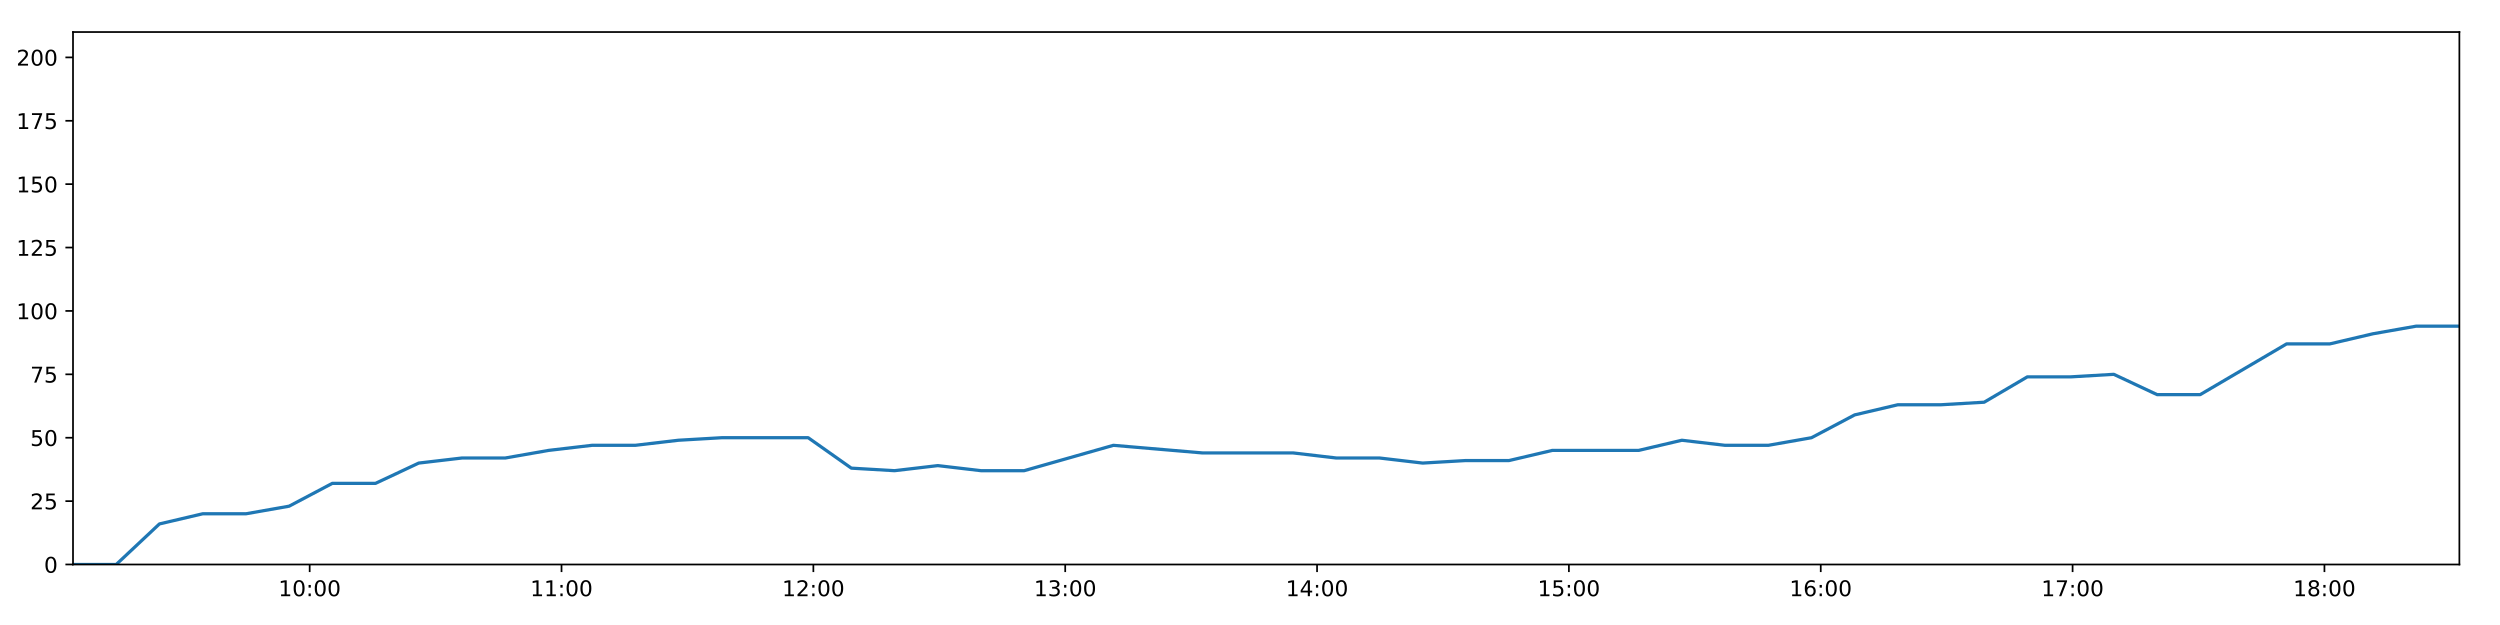
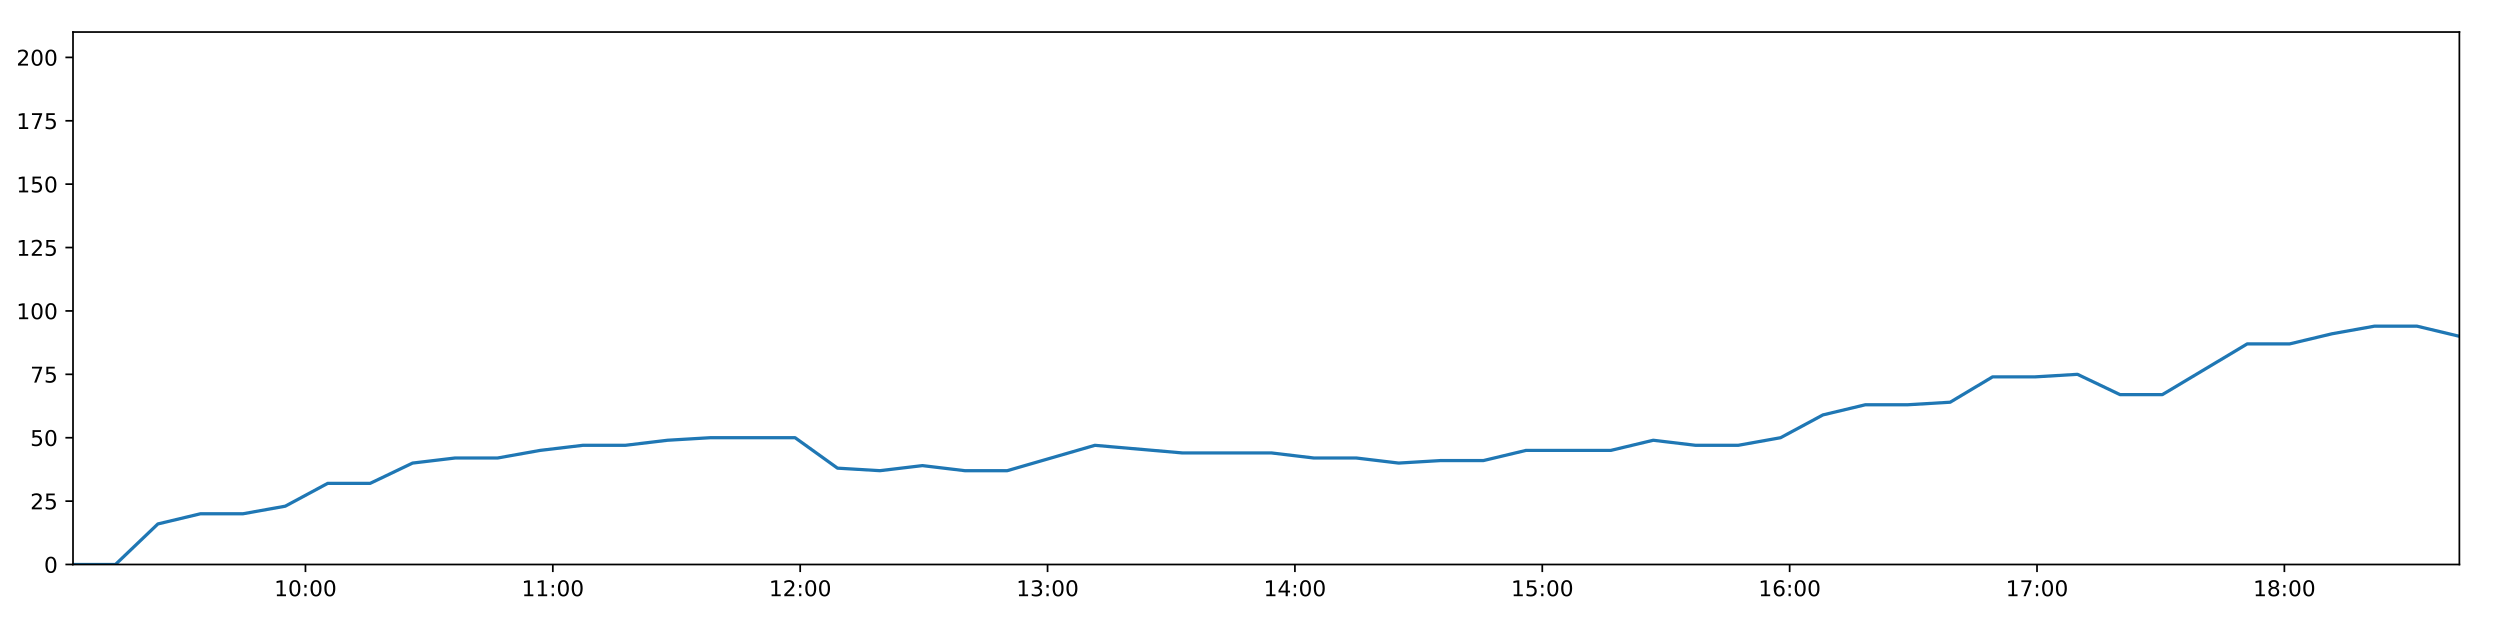
<svg xmlns="http://www.w3.org/2000/svg" xmlns:xlink="http://www.w3.org/1999/xlink" height="288pt" version="1.1" viewBox="0 0 1152 288" width="1152pt">
  <defs>
    <style type="text/css">
*{stroke-linecap:butt;stroke-linejoin:round;}
  </style>
  </defs>
  <g id="figure_1">
    <g id="patch_1">
      <path d="M 0 288  L 1152 288  L 1152 0  L 0 0  z " style="fill:#ffffff;" />
    </g>
    <g id="axes_1">
      <g id="patch_2">
        <path d="M 33.64 260.12  L 1133.28 260.12  L 1133.28 14.76  L 33.64 14.76  z " style="fill:#ffffff;" />
      </g>
      <g id="matplotlib.axis_1">
        <g id="xtick_1">
          <g id="line2d_1">
            <defs>
-               <path d="M 0 0  L 0 3.5  " id="m310ce7debb" style="stroke:#000000;stroke-width:0.8;" />
-             </defs>
-             <g>
-               <use style="stroke:#000000;stroke-width:0.8;" x="142.698" xlink:href="#m310ce7debb" y="260.12" />
+               <path d="M 0 0  L 0 3.5  " id="mb85391bb26" style="stroke:#000000;stroke-width:0.8;" />
+             </defs>
+             <g>
+               <use style="stroke:#000000;stroke-width:0.8;" x="140.757" xlink:href="#mb85391bb26" y="260.12" />
            </g>
          </g>
          <g id="text_1">
            <defs>
              <path d="M 12.406 8.297  L 28.516 8.297  L 28.516 63.922  L 10.984 60.406  L 10.984 69.391  L 28.422 72.906  L 38.281 72.906  L 38.281 8.297  L 54.391 8.297  L 54.391 0  L 12.406 0  z " id="DejaVuSans-49" />
              <path d="M 31.781 66.406  Q 24.172 66.406 20.328 58.906  Q 16.5 51.422 16.5 36.375  Q 16.5 21.391 20.328 13.891  Q 24.172 6.391 31.781 6.391  Q 39.453 6.391 43.281 13.891  Q 47.125 21.391 47.125 36.375  Q 47.125 51.422 43.281 58.906  Q 39.453 66.406 31.781 66.406  z M 31.781 74.219  Q 44.047 74.219 50.516 64.516  Q 56.984 54.828 56.984 36.375  Q 56.984 17.969 50.516 8.266  Q 44.047 -1.422 31.781 -1.422  Q 19.531 -1.422 13.062 8.266  Q 6.594 17.969 6.594 36.375  Q 6.594 54.828 13.062 64.516  Q 19.531 74.219 31.781 74.219  z " id="DejaVuSans-48" />
              <path d="M 11.719 12.406  L 22.016 12.406  L 22.016 0  L 11.719 0  z M 11.719 51.703  L 22.016 51.703  L 22.016 39.312  L 11.719 39.312  z " id="DejaVuSans-58" />
            </defs>
-             <g transform="translate(128.2882 274.7184)scale(0.1 -0.1)">
+             <g transform="translate(126.3477 274.7184)scale(0.1 -0.1)">
              <use xlink:href="#DejaVuSans-49" />
              <use x="63.623" xlink:href="#DejaVuSans-48" />
              <use x="127.246" xlink:href="#DejaVuSans-58" />
              <use x="160.938" xlink:href="#DejaVuSans-48" />
              <use x="224.561" xlink:href="#DejaVuSans-48" />
            </g>
          </g>
        </g>
        <g id="xtick_2">
          <g id="line2d_2">
            <g>
-               <use style="stroke:#000000;stroke-width:0.8;" x="258.748" xlink:href="#m310ce7debb" y="260.12" />
+               <use style="stroke:#000000;stroke-width:0.8;" x="254.743" xlink:href="#mb85391bb26" y="260.12" />
            </g>
          </g>
          <g id="text_2">
-             <g transform="translate(244.3385 274.7184)scale(0.1 -0.1)">
+             <g transform="translate(240.3331 274.7184)scale(0.1 -0.1)">
              <use xlink:href="#DejaVuSans-49" />
              <use x="63.623" xlink:href="#DejaVuSans-49" />
              <use x="127.246" xlink:href="#DejaVuSans-58" />
              <use x="160.938" xlink:href="#DejaVuSans-48" />
              <use x="224.561" xlink:href="#DejaVuSans-48" />
            </g>
          </g>
        </g>
        <g id="xtick_3">
          <g id="line2d_3">
            <g>
-               <use style="stroke:#000000;stroke-width:0.8;" x="374.798" xlink:href="#m310ce7debb" y="260.12" />
+               <use style="stroke:#000000;stroke-width:0.8;" x="368.728" xlink:href="#mb85391bb26" y="260.12" />
            </g>
          </g>
          <g id="text_3">
            <defs>
              <path d="M 19.188 8.297  L 53.609 8.297  L 53.609 0  L 7.328 0  L 7.328 8.297  Q 12.938 14.109 22.625 23.891  Q 32.328 33.688 34.812 36.531  Q 39.547 41.844 41.422 45.531  Q 43.312 49.219 43.312 52.781  Q 43.312 58.594 39.234 62.25  Q 35.156 65.922 28.609 65.922  Q 23.969 65.922 18.812 64.312  Q 13.672 62.703 7.812 59.422  L 7.812 69.391  Q 13.766 71.781 18.938 73  Q 24.125 74.219 28.422 74.219  Q 39.75 74.219 46.484 68.547  Q 53.219 62.891 53.219 53.422  Q 53.219 48.922 51.531 44.891  Q 49.859 40.875 45.406 35.406  Q 44.188 33.984 37.641 27.219  Q 31.109 20.453 19.188 8.297  z " id="DejaVuSans-50" />
            </defs>
-             <g transform="translate(360.3889 274.7184)scale(0.1 -0.1)">
+             <g transform="translate(354.3186 274.7184)scale(0.1 -0.1)">
              <use xlink:href="#DejaVuSans-49" />
              <use x="63.623" xlink:href="#DejaVuSans-50" />
              <use x="127.246" xlink:href="#DejaVuSans-58" />
              <use x="160.938" xlink:href="#DejaVuSans-48" />
              <use x="224.561" xlink:href="#DejaVuSans-48" />
            </g>
          </g>
        </g>
        <g id="xtick_4">
          <g id="line2d_4">
            <g>
-               <use style="stroke:#000000;stroke-width:0.8;" x="490.849" xlink:href="#m310ce7debb" y="260.12" />
+               <use style="stroke:#000000;stroke-width:0.8;" x="482.713" xlink:href="#mb85391bb26" y="260.12" />
            </g>
          </g>
          <g id="text_4">
            <defs>
              <path d="M 40.578 39.312  Q 47.656 37.797 51.625 33  Q 55.609 28.219 55.609 21.188  Q 55.609 10.406 48.188 4.484  Q 40.766 -1.422 27.094 -1.422  Q 22.516 -1.422 17.656 -0.516  Q 12.797 0.391 7.625 2.203  L 7.625 11.719  Q 11.719 9.328 16.594 8.109  Q 21.484 6.891 26.812 6.891  Q 36.078 6.891 40.938 10.547  Q 45.797 14.203 45.797 21.188  Q 45.797 27.641 41.281 31.266  Q 36.766 34.906 28.719 34.906  L 20.219 34.906  L 20.219 43.016  L 29.109 43.016  Q 36.375 43.016 40.234 45.922  Q 44.094 48.828 44.094 54.297  Q 44.094 59.906 40.109 62.906  Q 36.141 65.922 28.719 65.922  Q 24.656 65.922 20.016 65.031  Q 15.375 64.156 9.812 62.312  L 9.812 71.094  Q 15.438 72.656 20.344 73.438  Q 25.25 74.219 29.594 74.219  Q 40.828 74.219 47.359 69.109  Q 53.906 64.016 53.906 55.328  Q 53.906 49.266 50.438 45.094  Q 46.969 40.922 40.578 39.312  z " id="DejaVuSans-51" />
            </defs>
-             <g transform="translate(476.4393 274.7184)scale(0.1 -0.1)">
+             <g transform="translate(468.3041 274.7184)scale(0.1 -0.1)">
              <use xlink:href="#DejaVuSans-49" />
              <use x="63.623" xlink:href="#DejaVuSans-51" />
              <use x="127.246" xlink:href="#DejaVuSans-58" />
              <use x="160.938" xlink:href="#DejaVuSans-48" />
              <use x="224.561" xlink:href="#DejaVuSans-48" />
            </g>
          </g>
        </g>
        <g id="xtick_5">
          <g id="line2d_5">
            <g>
-               <use style="stroke:#000000;stroke-width:0.8;" x="606.899" xlink:href="#m310ce7debb" y="260.12" />
+               <use style="stroke:#000000;stroke-width:0.8;" x="596.699" xlink:href="#mb85391bb26" y="260.12" />
            </g>
          </g>
          <g id="text_5">
            <defs>
              <path d="M 37.797 64.312  L 12.891 25.391  L 37.797 25.391  z M 35.203 72.906  L 47.609 72.906  L 47.609 25.391  L 58.016 25.391  L 58.016 17.188  L 47.609 17.188  L 47.609 0  L 37.797 0  L 37.797 17.188  L 4.891 17.188  L 4.891 26.703  z " id="DejaVuSans-52" />
            </defs>
-             <g transform="translate(592.4896 274.7184)scale(0.1 -0.1)">
+             <g transform="translate(582.2895 274.7184)scale(0.1 -0.1)">
              <use xlink:href="#DejaVuSans-49" />
              <use x="63.623" xlink:href="#DejaVuSans-52" />
              <use x="127.246" xlink:href="#DejaVuSans-58" />
              <use x="160.938" xlink:href="#DejaVuSans-48" />
              <use x="224.561" xlink:href="#DejaVuSans-48" />
            </g>
          </g>
        </g>
        <g id="xtick_6">
          <g id="line2d_6">
            <g>
-               <use style="stroke:#000000;stroke-width:0.8;" x="722.949" xlink:href="#m310ce7debb" y="260.12" />
+               <use style="stroke:#000000;stroke-width:0.8;" x="710.684" xlink:href="#mb85391bb26" y="260.12" />
            </g>
          </g>
          <g id="text_6">
            <defs>
              <path d="M 10.797 72.906  L 49.516 72.906  L 49.516 64.594  L 19.828 64.594  L 19.828 46.734  Q 21.969 47.469 24.109 47.828  Q 26.266 48.188 28.422 48.188  Q 40.625 48.188 47.75 41.5  Q 54.891 34.812 54.891 23.391  Q 54.891 11.625 47.562 5.094  Q 40.234 -1.422 26.906 -1.422  Q 22.312 -1.422 17.547 -0.641  Q 12.797 0.141 7.719 1.703  L 7.719 11.625  Q 12.109 9.234 16.797 8.062  Q 21.484 6.891 26.703 6.891  Q 35.156 6.891 40.078 11.328  Q 45.016 15.766 45.016 23.391  Q 45.016 31 40.078 35.438  Q 35.156 39.891 26.703 39.891  Q 22.75 39.891 18.812 39.016  Q 14.891 38.141 10.797 36.281  z " id="DejaVuSans-53" />
            </defs>
-             <g transform="translate(708.54 274.7184)scale(0.1 -0.1)">
+             <g transform="translate(696.275 274.7184)scale(0.1 -0.1)">
              <use xlink:href="#DejaVuSans-49" />
              <use x="63.623" xlink:href="#DejaVuSans-53" />
              <use x="127.246" xlink:href="#DejaVuSans-58" />
              <use x="160.938" xlink:href="#DejaVuSans-48" />
              <use x="224.561" xlink:href="#DejaVuSans-48" />
            </g>
          </g>
        </g>
        <g id="xtick_7">
          <g id="line2d_7">
            <g>
-               <use style="stroke:#000000;stroke-width:0.8;" x="839" xlink:href="#m310ce7debb" y="260.12" />
+               <use style="stroke:#000000;stroke-width:0.8;" x="824.67" xlink:href="#mb85391bb26" y="260.12" />
            </g>
          </g>
          <g id="text_7">
            <defs>
              <path d="M 33.016 40.375  Q 26.375 40.375 22.484 35.828  Q 18.609 31.297 18.609 23.391  Q 18.609 15.531 22.484 10.953  Q 26.375 6.391 33.016 6.391  Q 39.656 6.391 43.531 10.953  Q 47.406 15.531 47.406 23.391  Q 47.406 31.297 43.531 35.828  Q 39.656 40.375 33.016 40.375  z M 52.594 71.297  L 52.594 62.312  Q 48.875 64.062 45.094 64.984  Q 41.312 65.922 37.594 65.922  Q 27.828 65.922 22.672 59.328  Q 17.531 52.734 16.797 39.406  Q 19.672 43.656 24.016 45.922  Q 28.375 48.188 33.594 48.188  Q 44.578 48.188 50.953 41.516  Q 57.328 34.859 57.328 23.391  Q 57.328 12.156 50.688 5.359  Q 44.047 -1.422 33.016 -1.422  Q 20.359 -1.422 13.672 8.266  Q 6.984 17.969 6.984 36.375  Q 6.984 53.656 15.188 63.938  Q 23.391 74.219 37.203 74.219  Q 40.922 74.219 44.703 73.484  Q 48.484 72.75 52.594 71.297  z " id="DejaVuSans-54" />
            </defs>
-             <g transform="translate(824.5904 274.7184)scale(0.1 -0.1)">
+             <g transform="translate(810.2604 274.7184)scale(0.1 -0.1)">
              <use xlink:href="#DejaVuSans-49" />
              <use x="63.623" xlink:href="#DejaVuSans-54" />
              <use x="127.246" xlink:href="#DejaVuSans-58" />
              <use x="160.938" xlink:href="#DejaVuSans-48" />
              <use x="224.561" xlink:href="#DejaVuSans-48" />
            </g>
          </g>
        </g>
        <g id="xtick_8">
          <g id="line2d_8">
            <g>
-               <use style="stroke:#000000;stroke-width:0.8;" x="955.05" xlink:href="#m310ce7debb" y="260.12" />
+               <use style="stroke:#000000;stroke-width:0.8;" x="938.655" xlink:href="#mb85391bb26" y="260.12" />
            </g>
          </g>
          <g id="text_8">
            <defs>
              <path d="M 8.203 72.906  L 55.078 72.906  L 55.078 68.703  L 28.609 0  L 18.312 0  L 43.219 64.594  L 8.203 64.594  z " id="DejaVuSans-55" />
            </defs>
-             <g transform="translate(940.6408 274.7184)scale(0.1 -0.1)">
+             <g transform="translate(924.2459 274.7184)scale(0.1 -0.1)">
              <use xlink:href="#DejaVuSans-49" />
              <use x="63.623" xlink:href="#DejaVuSans-55" />
              <use x="127.246" xlink:href="#DejaVuSans-58" />
              <use x="160.938" xlink:href="#DejaVuSans-48" />
              <use x="224.561" xlink:href="#DejaVuSans-48" />
            </g>
          </g>
        </g>
        <g id="xtick_9">
          <g id="line2d_9">
            <g>
-               <use style="stroke:#000000;stroke-width:0.8;" x="1071.101" xlink:href="#m310ce7debb" y="260.12" />
+               <use style="stroke:#000000;stroke-width:0.8;" x="1052.641" xlink:href="#mb85391bb26" y="260.12" />
            </g>
          </g>
          <g id="text_9">
            <defs>
              <path d="M 31.781 34.625  Q 24.75 34.625 20.719 30.859  Q 16.703 27.094 16.703 20.516  Q 16.703 13.922 20.719 10.156  Q 24.75 6.391 31.781 6.391  Q 38.812 6.391 42.859 10.172  Q 46.922 13.969 46.922 20.516  Q 46.922 27.094 42.891 30.859  Q 38.875 34.625 31.781 34.625  z M 21.922 38.812  Q 15.578 40.375 12.031 44.719  Q 8.5 49.078 8.5 55.328  Q 8.5 64.062 14.719 69.141  Q 20.953 74.219 31.781 74.219  Q 42.672 74.219 48.875 69.141  Q 55.078 64.062 55.078 55.328  Q 55.078 49.078 51.531 44.719  Q 48 40.375 41.703 38.812  Q 48.828 37.156 52.797 32.312  Q 56.781 27.484 56.781 20.516  Q 56.781 9.906 50.312 4.234  Q 43.844 -1.422 31.781 -1.422  Q 19.734 -1.422 13.25 4.234  Q 6.781 9.906 6.781 20.516  Q 6.781 27.484 10.781 32.312  Q 14.797 37.156 21.922 38.812  z M 18.312 54.391  Q 18.312 48.734 21.844 45.562  Q 25.391 42.391 31.781 42.391  Q 38.141 42.391 41.719 45.562  Q 45.312 48.734 45.312 54.391  Q 45.312 60.062 41.719 63.234  Q 38.141 66.406 31.781 66.406  Q 25.391 66.406 21.844 63.234  Q 18.312 60.062 18.312 54.391  z " id="DejaVuSans-56" />
            </defs>
-             <g transform="translate(1056.691 274.7184)scale(0.1 -0.1)">
+             <g transform="translate(1038.231 274.7184)scale(0.1 -0.1)">
              <use xlink:href="#DejaVuSans-49" />
              <use x="63.623" xlink:href="#DejaVuSans-56" />
              <use x="127.246" xlink:href="#DejaVuSans-58" />
              <use x="160.938" xlink:href="#DejaVuSans-48" />
              <use x="224.561" xlink:href="#DejaVuSans-48" />
            </g>
          </g>
        </g>
      </g>
      <g id="matplotlib.axis_2">
        <g id="ytick_1">
          <g id="line2d_10">
            <defs>
-               <path d="M 0 0  L -3.5 0  " id="m42db816a22" style="stroke:#000000;stroke-width:0.8;" />
-             </defs>
-             <g>
-               <use style="stroke:#000000;stroke-width:0.8;" x="33.64" xlink:href="#m42db816a22" y="260.12" />
+               <path d="M 0 0  L -3.5 0  " id="m79a4717a7e" style="stroke:#000000;stroke-width:0.8;" />
+             </defs>
+             <g>
+               <use style="stroke:#000000;stroke-width:0.8;" x="33.64" xlink:href="#m79a4717a7e" y="260.12" />
            </g>
          </g>
          <g id="text_10">
            <g transform="translate(20.2775 263.9192)scale(0.1 -0.1)">
              <use xlink:href="#DejaVuSans-48" />
            </g>
          </g>
        </g>
        <g id="ytick_2">
          <g id="line2d_11">
            <g>
-               <use style="stroke:#000000;stroke-width:0.8;" x="33.64" xlink:href="#m42db816a22" y="230.91" />
+               <use style="stroke:#000000;stroke-width:0.8;" x="33.64" xlink:href="#m79a4717a7e" y="230.91" />
            </g>
          </g>
          <g id="text_11">
            <g transform="translate(13.915 234.7097)scale(0.1 -0.1)">
              <use xlink:href="#DejaVuSans-50" />
              <use x="63.623" xlink:href="#DejaVuSans-53" />
            </g>
          </g>
        </g>
        <g id="ytick_3">
          <g id="line2d_12">
            <g>
-               <use style="stroke:#000000;stroke-width:0.8;" x="33.64" xlink:href="#m42db816a22" y="201.701" />
+               <use style="stroke:#000000;stroke-width:0.8;" x="33.64" xlink:href="#m79a4717a7e" y="201.701" />
            </g>
          </g>
          <g id="text_12">
            <g transform="translate(13.915 205.5002)scale(0.1 -0.1)">
              <use xlink:href="#DejaVuSans-53" />
              <use x="63.623" xlink:href="#DejaVuSans-48" />
            </g>
          </g>
        </g>
        <g id="ytick_4">
          <g id="line2d_13">
            <g>
-               <use style="stroke:#000000;stroke-width:0.8;" x="33.64" xlink:href="#m42db816a22" y="172.491" />
+               <use style="stroke:#000000;stroke-width:0.8;" x="33.64" xlink:href="#m79a4717a7e" y="172.491" />
            </g>
          </g>
          <g id="text_13">
            <g transform="translate(13.915 176.2906)scale(0.1 -0.1)">
              <use xlink:href="#DejaVuSans-55" />
              <use x="63.623" xlink:href="#DejaVuSans-53" />
            </g>
          </g>
        </g>
        <g id="ytick_5">
          <g id="line2d_14">
            <g>
-               <use style="stroke:#000000;stroke-width:0.8;" x="33.64" xlink:href="#m42db816a22" y="143.282" />
+               <use style="stroke:#000000;stroke-width:0.8;" x="33.64" xlink:href="#m79a4717a7e" y="143.282" />
            </g>
          </g>
          <g id="text_14">
            <g transform="translate(7.5525 147.0811)scale(0.1 -0.1)">
              <use xlink:href="#DejaVuSans-49" />
              <use x="63.623" xlink:href="#DejaVuSans-48" />
              <use x="127.246" xlink:href="#DejaVuSans-48" />
            </g>
          </g>
        </g>
        <g id="ytick_6">
          <g id="line2d_15">
            <g>
-               <use style="stroke:#000000;stroke-width:0.8;" x="33.64" xlink:href="#m42db816a22" y="114.072" />
+               <use style="stroke:#000000;stroke-width:0.8;" x="33.64" xlink:href="#m79a4717a7e" y="114.072" />
            </g>
          </g>
          <g id="text_15">
            <g transform="translate(7.5525 117.8716)scale(0.1 -0.1)">
              <use xlink:href="#DejaVuSans-49" />
              <use x="63.623" xlink:href="#DejaVuSans-50" />
              <use x="127.246" xlink:href="#DejaVuSans-53" />
            </g>
          </g>
        </g>
        <g id="ytick_7">
          <g id="line2d_16">
            <g>
-               <use style="stroke:#000000;stroke-width:0.8;" x="33.64" xlink:href="#m42db816a22" y="84.863" />
+               <use style="stroke:#000000;stroke-width:0.8;" x="33.64" xlink:href="#m79a4717a7e" y="84.863" />
            </g>
          </g>
          <g id="text_16">
            <g transform="translate(7.5525 88.66208)scale(0.1 -0.1)">
              <use xlink:href="#DejaVuSans-49" />
              <use x="63.623" xlink:href="#DejaVuSans-53" />
              <use x="127.246" xlink:href="#DejaVuSans-48" />
            </g>
          </g>
        </g>
        <g id="ytick_8">
          <g id="line2d_17">
            <g>
-               <use style="stroke:#000000;stroke-width:0.8;" x="33.64" xlink:href="#m42db816a22" y="55.653" />
+               <use style="stroke:#000000;stroke-width:0.8;" x="33.64" xlink:href="#m79a4717a7e" y="55.653" />
            </g>
          </g>
          <g id="text_17">
            <g transform="translate(7.5525 59.45255)scale(0.1 -0.1)">
              <use xlink:href="#DejaVuSans-49" />
              <use x="63.623" xlink:href="#DejaVuSans-55" />
              <use x="127.246" xlink:href="#DejaVuSans-53" />
            </g>
          </g>
        </g>
        <g id="ytick_9">
          <g id="line2d_18">
            <g>
-               <use style="stroke:#000000;stroke-width:0.8;" x="33.64" xlink:href="#m42db816a22" y="26.444" />
+               <use style="stroke:#000000;stroke-width:0.8;" x="33.64" xlink:href="#m79a4717a7e" y="26.444" />
            </g>
          </g>
          <g id="text_18">
            <g transform="translate(7.5525 30.24303)scale(0.1 -0.1)">
              <use xlink:href="#DejaVuSans-50" />
              <use x="63.623" xlink:href="#DejaVuSans-48" />
              <use x="127.246" xlink:href="#DejaVuSans-48" />
            </g>
          </g>
        </g>
      </g>
      <g id="line2d_19">
-         <path clip-path="url(#pcd25f03a84)" d="M 33.64 260.12  L 53.545 260.12  L 73.465 241.426  L 93.395 236.752  L 113.322 236.752  L 133.225 233.247  L 153.12 222.732  L 173.038 222.732  L 192.953 213.385  L 212.884 211.048  L 232.822 211.048  L 252.802 207.543  L 272.756 205.206  L 292.688 205.206  L 312.573 202.869  L 332.543 201.701  L 352.483 201.701  L 372.415 201.701  L 392.296 215.722  L 412.207 216.89  L 432.142 214.553  L 452.036 216.89  L 471.94 216.89  L 513.044 205.206  L 554.12 208.711  L 595.892 208.711  L 615.775 211.048  L 635.684 211.048  L 655.574 213.385  L 675.459 212.216  L 695.386 212.216  L 715.311 207.543  L 735.215 207.543  L 755.11 207.543  L 774.998 202.869  L 794.935 205.206  L 814.824 205.206  L 834.726 201.701  L 854.623 191.186  L 874.519 186.512  L 894.404 186.512  L 914.297 185.344  L 934.191 173.66  L 954.125 173.66  L 974.036 172.491  L 993.963 181.838  L 1013.856 181.838  L 1033.767 170.155  L 1053.658 158.471  L 1073.555 158.471  L 1093.483 153.797  L 1113.385 150.292  L 1133.28 150.292  " style="fill:none;stroke:#1f77b4;stroke-linecap:square;stroke-width:1.5;" />
+         <path clip-path="url(#p9a22219ac6)" d="M 33.64 260.12  L 53.191 260.12  L 72.757 241.426  L 92.332 236.752  L 111.904 236.752  L 131.453 233.247  L 150.994 222.732  L 170.557 222.732  L 190.119 213.385  L 209.695 211.048  L 229.278 211.048  L 248.902 207.543  L 268.502 205.206  L 288.079 205.206  L 307.61 202.869  L 327.224 201.701  L 346.81 201.701  L 366.387 201.701  L 385.914 215.722  L 405.471 216.89  L 425.052 214.553  L 444.591 216.89  L 464.141 216.89  L 504.514 205.206  L 544.859 208.711  L 585.888 208.711  L 605.417 211.048  L 624.971 211.048  L 644.508 213.385  L 664.039 212.216  L 683.612 212.216  L 703.181 207.543  L 722.732 207.543  L 742.272 207.543  L 761.806 202.869  L 781.389 205.206  L 800.924 205.206  L 820.472 201.701  L 840.015 191.186  L 859.557 186.512  L 879.088 186.512  L 898.628 185.344  L 918.167 173.66  L 937.747 173.66  L 957.303 172.491  L 976.876 181.838  L 996.414 181.838  L 1015.972 170.155  L 1035.508 158.471  L 1055.051 158.471  L 1074.625 153.797  L 1094.173 150.292  L 1113.714 150.292  L 1133.28 154.966  " style="fill:none;stroke:#1f77b4;stroke-linecap:square;stroke-width:1.5;" />
      </g>
      <g id="patch_3">
        <path d="M 33.64 260.12  L 33.64 14.76  " style="fill:none;stroke:#000000;stroke-linecap:square;stroke-linejoin:miter;stroke-width:0.8;" />
      </g>
      <g id="patch_4">
        <path d="M 1133.28 260.12  L 1133.28 14.76  " style="fill:none;stroke:#000000;stroke-linecap:square;stroke-linejoin:miter;stroke-width:0.8;" />
      </g>
      <g id="patch_5">
        <path d="M 33.64 260.12  L 1133.28 260.12  " style="fill:none;stroke:#000000;stroke-linecap:square;stroke-linejoin:miter;stroke-width:0.8;" />
      </g>
      <g id="patch_6">
        <path d="M 33.64 14.76  L 1133.28 14.76  " style="fill:none;stroke:#000000;stroke-linecap:square;stroke-linejoin:miter;stroke-width:0.8;" />
      </g>
    </g>
  </g>
  <defs>
-     <clipPath id="pcd25f03a84">
+     <clipPath id="p9a22219ac6">
      <rect height="245.36" width="1099.64" x="33.64" y="14.76" />
    </clipPath>
  </defs>
</svg>
